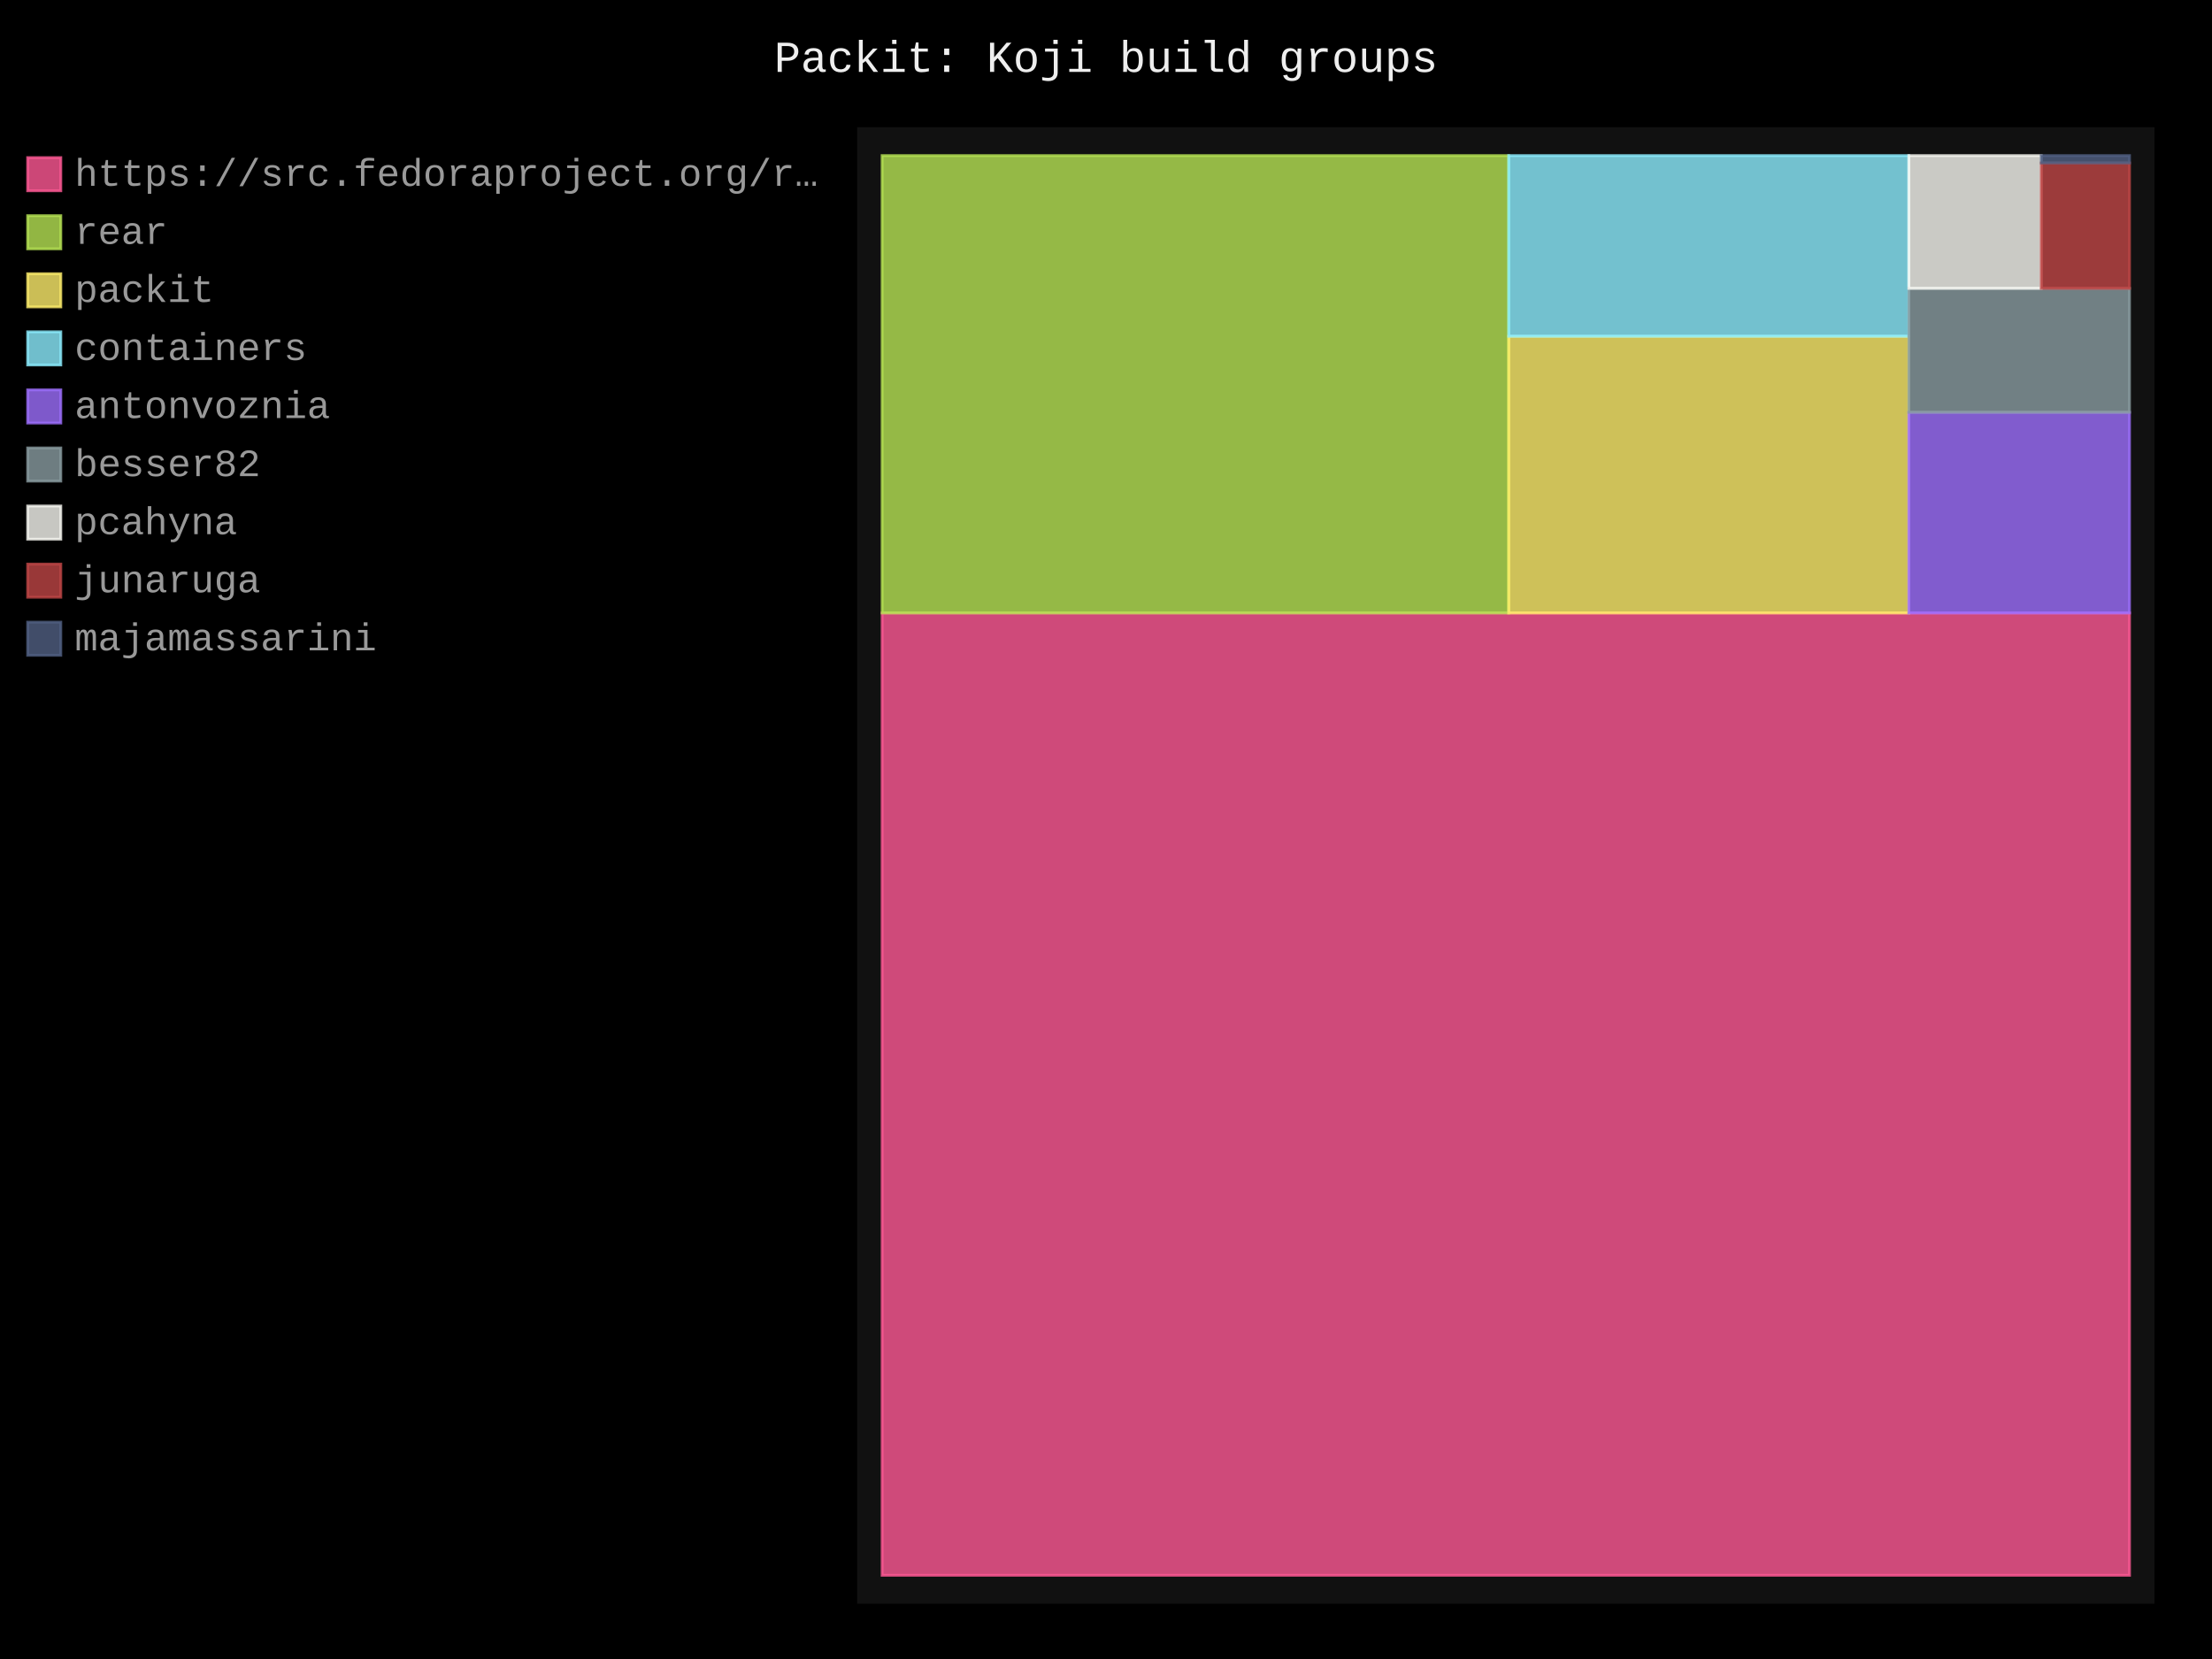
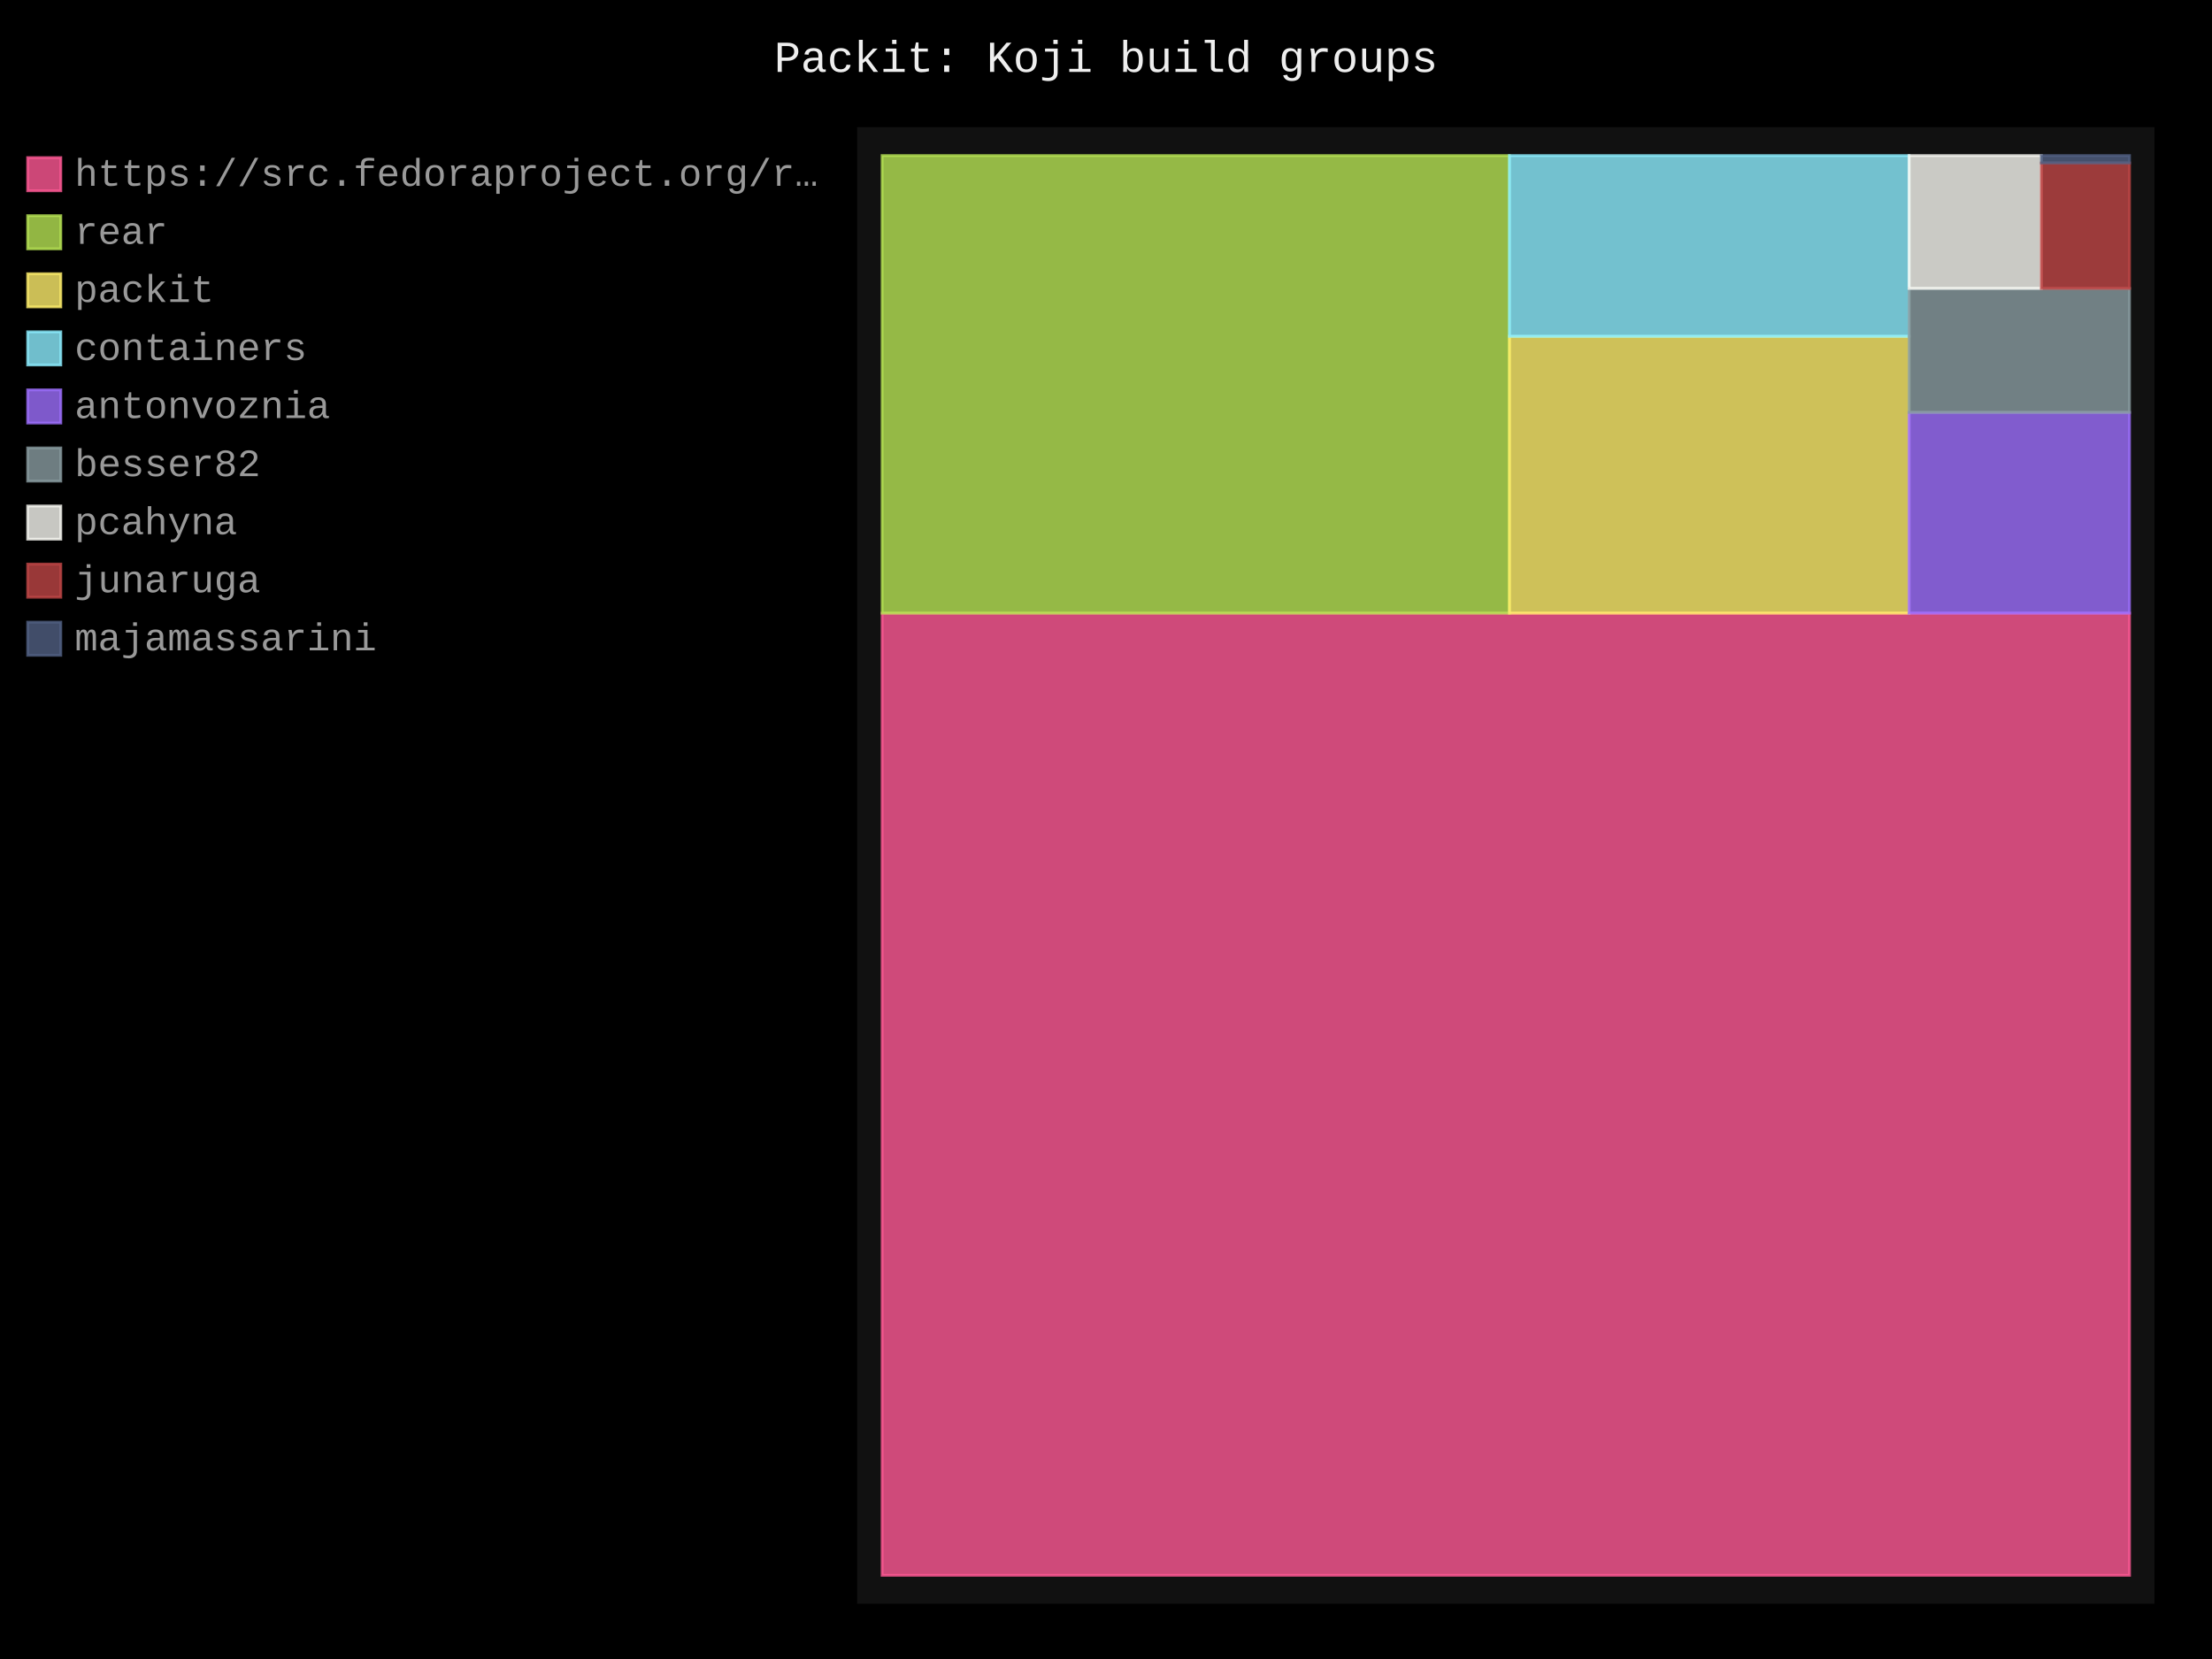
- <svg xmlns="http://www.w3.org/2000/svg" id="chart-ad7b55fb-efb2-4835-b0a0-839312006720" class="pygal-chart" viewBox="0 0 800 600">
+ <svg xmlns="http://www.w3.org/2000/svg" id="chart-c8f78b4a-3e4d-46fa-a003-2a4336f593fb" class="pygal-chart" viewBox="0 0 800 600">
  <defs>
-     <style type="text/css">#chart-ad7b55fb-efb2-4835-b0a0-839312006720{-webkit-user-select:none;-webkit-font-smoothing:antialiased;font-family:Consolas,"Liberation Mono",Menlo,Courier,monospace}#chart-ad7b55fb-efb2-4835-b0a0-839312006720 .title{font-family:Consolas,"Liberation Mono",Menlo,Courier,monospace;font-size:16px}#chart-ad7b55fb-efb2-4835-b0a0-839312006720 .legends .legend text{font-family:Consolas,"Liberation Mono",Menlo,Courier,monospace;font-size:14px}#chart-ad7b55fb-efb2-4835-b0a0-839312006720 .axis text{font-family:Consolas,"Liberation Mono",Menlo,Courier,monospace;font-size:10px}#chart-ad7b55fb-efb2-4835-b0a0-839312006720 .axis text.major{font-family:Consolas,"Liberation Mono",Menlo,Courier,monospace;font-size:10px}#chart-ad7b55fb-efb2-4835-b0a0-839312006720 .text-overlay text.value{font-family:Consolas,"Liberation Mono",Menlo,Courier,monospace;font-size:16px}#chart-ad7b55fb-efb2-4835-b0a0-839312006720 .text-overlay text.label{font-family:Consolas,"Liberation Mono",Menlo,Courier,monospace;font-size:10px}#chart-ad7b55fb-efb2-4835-b0a0-839312006720 .tooltip{font-family:Consolas,"Liberation Mono",Menlo,Courier,monospace;font-size:14px}#chart-ad7b55fb-efb2-4835-b0a0-839312006720 text.no_data{font-family:Consolas,"Liberation Mono",Menlo,Courier,monospace;font-size:64px}
- #chart-ad7b55fb-efb2-4835-b0a0-839312006720{background-color:black}#chart-ad7b55fb-efb2-4835-b0a0-839312006720 path,#chart-ad7b55fb-efb2-4835-b0a0-839312006720 line,#chart-ad7b55fb-efb2-4835-b0a0-839312006720 rect,#chart-ad7b55fb-efb2-4835-b0a0-839312006720 circle{-webkit-transition:250ms;-moz-transition:250ms;transition:250ms}#chart-ad7b55fb-efb2-4835-b0a0-839312006720 .graph &gt; .background{fill:black}#chart-ad7b55fb-efb2-4835-b0a0-839312006720 .plot &gt; .background{fill:#111}#chart-ad7b55fb-efb2-4835-b0a0-839312006720 .graph{fill:#999}#chart-ad7b55fb-efb2-4835-b0a0-839312006720 text.no_data{fill:#eee}#chart-ad7b55fb-efb2-4835-b0a0-839312006720 .title{fill:#eee}#chart-ad7b55fb-efb2-4835-b0a0-839312006720 .legends .legend text{fill:#999}#chart-ad7b55fb-efb2-4835-b0a0-839312006720 .legends .legend:hover text{fill:#eee}#chart-ad7b55fb-efb2-4835-b0a0-839312006720 .axis .line{stroke:#eee}#chart-ad7b55fb-efb2-4835-b0a0-839312006720 .axis .guide.line{stroke:#555}#chart-ad7b55fb-efb2-4835-b0a0-839312006720 .axis .major.line{stroke:#999}#chart-ad7b55fb-efb2-4835-b0a0-839312006720 .axis text.major{fill:#eee}#chart-ad7b55fb-efb2-4835-b0a0-839312006720 .axis.y .guides:hover .guide.line,#chart-ad7b55fb-efb2-4835-b0a0-839312006720 .line-graph .axis.x .guides:hover .guide.line,#chart-ad7b55fb-efb2-4835-b0a0-839312006720 .stackedline-graph .axis.x .guides:hover .guide.line,#chart-ad7b55fb-efb2-4835-b0a0-839312006720 .xy-graph .axis.x .guides:hover .guide.line{stroke:#eee}#chart-ad7b55fb-efb2-4835-b0a0-839312006720 .axis .guides:hover text{fill:#eee}#chart-ad7b55fb-efb2-4835-b0a0-839312006720 .reactive{fill-opacity:.8;stroke-opacity:.8;stroke-width:1}#chart-ad7b55fb-efb2-4835-b0a0-839312006720 .ci{stroke:#999}#chart-ad7b55fb-efb2-4835-b0a0-839312006720 .reactive.active,#chart-ad7b55fb-efb2-4835-b0a0-839312006720 .active .reactive{fill-opacity:.4;stroke-opacity:.9;stroke-width:4}#chart-ad7b55fb-efb2-4835-b0a0-839312006720 .ci .reactive.active{stroke-width:1.5}#chart-ad7b55fb-efb2-4835-b0a0-839312006720 .series text{fill:#eee}#chart-ad7b55fb-efb2-4835-b0a0-839312006720 .tooltip rect{fill:#111;stroke:#eee;-webkit-transition:opacity 250ms;-moz-transition:opacity 250ms;transition:opacity 250ms}#chart-ad7b55fb-efb2-4835-b0a0-839312006720 .tooltip .label{fill:#999}#chart-ad7b55fb-efb2-4835-b0a0-839312006720 .tooltip .label{fill:#999}#chart-ad7b55fb-efb2-4835-b0a0-839312006720 .tooltip .legend{font-size:.8em;fill:#555}#chart-ad7b55fb-efb2-4835-b0a0-839312006720 .tooltip .x_label{font-size:.6em;fill:#eee}#chart-ad7b55fb-efb2-4835-b0a0-839312006720 .tooltip .xlink{font-size:.5em;text-decoration:underline}#chart-ad7b55fb-efb2-4835-b0a0-839312006720 .tooltip .value{font-size:1.5em}#chart-ad7b55fb-efb2-4835-b0a0-839312006720 .bound{font-size:.5em}#chart-ad7b55fb-efb2-4835-b0a0-839312006720 .max-value{font-size:.75em;fill:#555}#chart-ad7b55fb-efb2-4835-b0a0-839312006720 .map-element{fill:#111;stroke:#555 !important}#chart-ad7b55fb-efb2-4835-b0a0-839312006720 .map-element .reactive{fill-opacity:inherit;stroke-opacity:inherit}#chart-ad7b55fb-efb2-4835-b0a0-839312006720 .color-0,#chart-ad7b55fb-efb2-4835-b0a0-839312006720 .color-0 a:visited{stroke:#ff5995;fill:#ff5995}#chart-ad7b55fb-efb2-4835-b0a0-839312006720 .color-1,#chart-ad7b55fb-efb2-4835-b0a0-839312006720 .color-1 a:visited{stroke:#b6e354;fill:#b6e354}#chart-ad7b55fb-efb2-4835-b0a0-839312006720 .color-2,#chart-ad7b55fb-efb2-4835-b0a0-839312006720 .color-2 a:visited{stroke:#feed6c;fill:#feed6c}#chart-ad7b55fb-efb2-4835-b0a0-839312006720 .color-3,#chart-ad7b55fb-efb2-4835-b0a0-839312006720 .color-3 a:visited{stroke:#8cedff;fill:#8cedff}#chart-ad7b55fb-efb2-4835-b0a0-839312006720 .color-4,#chart-ad7b55fb-efb2-4835-b0a0-839312006720 .color-4 a:visited{stroke:#9e6ffe;fill:#9e6ffe}#chart-ad7b55fb-efb2-4835-b0a0-839312006720 .color-5,#chart-ad7b55fb-efb2-4835-b0a0-839312006720 .color-5 a:visited{stroke:#899ca1;fill:#899ca1}#chart-ad7b55fb-efb2-4835-b0a0-839312006720 .color-6,#chart-ad7b55fb-efb2-4835-b0a0-839312006720 .color-6 a:visited{stroke:#f8f8f2;fill:#f8f8f2}#chart-ad7b55fb-efb2-4835-b0a0-839312006720 .color-7,#chart-ad7b55fb-efb2-4835-b0a0-839312006720 .color-7 a:visited{stroke:#bf4646;fill:#bf4646}#chart-ad7b55fb-efb2-4835-b0a0-839312006720 .color-8,#chart-ad7b55fb-efb2-4835-b0a0-839312006720 .color-8 a:visited{stroke:#516083;fill:#516083}#chart-ad7b55fb-efb2-4835-b0a0-839312006720 .text-overlay .color-0 text{fill:black}#chart-ad7b55fb-efb2-4835-b0a0-839312006720 .text-overlay .color-1 text{fill:black}#chart-ad7b55fb-efb2-4835-b0a0-839312006720 .text-overlay .color-2 text{fill:black}#chart-ad7b55fb-efb2-4835-b0a0-839312006720 .text-overlay .color-3 text{fill:black}#chart-ad7b55fb-efb2-4835-b0a0-839312006720 .text-overlay .color-4 text{fill:black}#chart-ad7b55fb-efb2-4835-b0a0-839312006720 .text-overlay .color-5 text{fill:black}#chart-ad7b55fb-efb2-4835-b0a0-839312006720 .text-overlay .color-6 text{fill:black}#chart-ad7b55fb-efb2-4835-b0a0-839312006720 .text-overlay .color-7 text{fill:black}#chart-ad7b55fb-efb2-4835-b0a0-839312006720 .text-overlay .color-8 text{fill:black}
- #chart-ad7b55fb-efb2-4835-b0a0-839312006720 text.no_data{text-anchor:middle}#chart-ad7b55fb-efb2-4835-b0a0-839312006720 .guide.line{fill:none}#chart-ad7b55fb-efb2-4835-b0a0-839312006720 .centered{text-anchor:middle}#chart-ad7b55fb-efb2-4835-b0a0-839312006720 .title{text-anchor:middle}#chart-ad7b55fb-efb2-4835-b0a0-839312006720 .legends .legend text{fill-opacity:1}#chart-ad7b55fb-efb2-4835-b0a0-839312006720 .axis.x text{text-anchor:middle}#chart-ad7b55fb-efb2-4835-b0a0-839312006720 .axis.x:not(.web) text[transform]{text-anchor:start}#chart-ad7b55fb-efb2-4835-b0a0-839312006720 .axis.x:not(.web) text[transform].backwards{text-anchor:end}#chart-ad7b55fb-efb2-4835-b0a0-839312006720 .axis.y text{text-anchor:end}#chart-ad7b55fb-efb2-4835-b0a0-839312006720 .axis.y text[transform].backwards{text-anchor:start}#chart-ad7b55fb-efb2-4835-b0a0-839312006720 .axis.y2 text{text-anchor:start}#chart-ad7b55fb-efb2-4835-b0a0-839312006720 .axis.y2 text[transform].backwards{text-anchor:end}#chart-ad7b55fb-efb2-4835-b0a0-839312006720 .axis .guide.line{stroke-dasharray:4,4;stroke:black}#chart-ad7b55fb-efb2-4835-b0a0-839312006720 .axis .major.guide.line{stroke-dasharray:6,6;stroke:black}#chart-ad7b55fb-efb2-4835-b0a0-839312006720 .horizontal .axis.y .guide.line,#chart-ad7b55fb-efb2-4835-b0a0-839312006720 .horizontal .axis.y2 .guide.line,#chart-ad7b55fb-efb2-4835-b0a0-839312006720 .vertical .axis.x .guide.line{opacity:0}#chart-ad7b55fb-efb2-4835-b0a0-839312006720 .horizontal .axis.always_show .guide.line,#chart-ad7b55fb-efb2-4835-b0a0-839312006720 .vertical .axis.always_show .guide.line{opacity:1 !important}#chart-ad7b55fb-efb2-4835-b0a0-839312006720 .axis.y .guides:hover .guide.line,#chart-ad7b55fb-efb2-4835-b0a0-839312006720 .axis.y2 .guides:hover .guide.line,#chart-ad7b55fb-efb2-4835-b0a0-839312006720 .axis.x .guides:hover .guide.line{opacity:1}#chart-ad7b55fb-efb2-4835-b0a0-839312006720 .axis .guides:hover text{opacity:1}#chart-ad7b55fb-efb2-4835-b0a0-839312006720 .nofill{fill:none}#chart-ad7b55fb-efb2-4835-b0a0-839312006720 .subtle-fill{fill-opacity:.2}#chart-ad7b55fb-efb2-4835-b0a0-839312006720 .dot{stroke-width:1px;fill-opacity:1;stroke-opacity:1}#chart-ad7b55fb-efb2-4835-b0a0-839312006720 .dot.active{stroke-width:5px}#chart-ad7b55fb-efb2-4835-b0a0-839312006720 .dot.negative{fill:transparent}#chart-ad7b55fb-efb2-4835-b0a0-839312006720 text,#chart-ad7b55fb-efb2-4835-b0a0-839312006720 tspan{stroke:none !important}#chart-ad7b55fb-efb2-4835-b0a0-839312006720 .series text.active{opacity:1}#chart-ad7b55fb-efb2-4835-b0a0-839312006720 .tooltip rect{fill-opacity:.95;stroke-width:.5}#chart-ad7b55fb-efb2-4835-b0a0-839312006720 .tooltip text{fill-opacity:1}#chart-ad7b55fb-efb2-4835-b0a0-839312006720 .showable{visibility:hidden}#chart-ad7b55fb-efb2-4835-b0a0-839312006720 .showable.shown{visibility:visible}#chart-ad7b55fb-efb2-4835-b0a0-839312006720 .gauge-background{fill:rgba(229,229,229,1);stroke:none}#chart-ad7b55fb-efb2-4835-b0a0-839312006720 .bg-lines{stroke:black;stroke-width:2px}</style>
+     <style type="text/css">#chart-c8f78b4a-3e4d-46fa-a003-2a4336f593fb{-webkit-user-select:none;-webkit-font-smoothing:antialiased;font-family:Consolas,"Liberation Mono",Menlo,Courier,monospace}#chart-c8f78b4a-3e4d-46fa-a003-2a4336f593fb .title{font-family:Consolas,"Liberation Mono",Menlo,Courier,monospace;font-size:16px}#chart-c8f78b4a-3e4d-46fa-a003-2a4336f593fb .legends .legend text{font-family:Consolas,"Liberation Mono",Menlo,Courier,monospace;font-size:14px}#chart-c8f78b4a-3e4d-46fa-a003-2a4336f593fb .axis text{font-family:Consolas,"Liberation Mono",Menlo,Courier,monospace;font-size:10px}#chart-c8f78b4a-3e4d-46fa-a003-2a4336f593fb .axis text.major{font-family:Consolas,"Liberation Mono",Menlo,Courier,monospace;font-size:10px}#chart-c8f78b4a-3e4d-46fa-a003-2a4336f593fb .text-overlay text.value{font-family:Consolas,"Liberation Mono",Menlo,Courier,monospace;font-size:16px}#chart-c8f78b4a-3e4d-46fa-a003-2a4336f593fb .text-overlay text.label{font-family:Consolas,"Liberation Mono",Menlo,Courier,monospace;font-size:10px}#chart-c8f78b4a-3e4d-46fa-a003-2a4336f593fb .tooltip{font-family:Consolas,"Liberation Mono",Menlo,Courier,monospace;font-size:14px}#chart-c8f78b4a-3e4d-46fa-a003-2a4336f593fb text.no_data{font-family:Consolas,"Liberation Mono",Menlo,Courier,monospace;font-size:64px}
+ #chart-c8f78b4a-3e4d-46fa-a003-2a4336f593fb{background-color:black}#chart-c8f78b4a-3e4d-46fa-a003-2a4336f593fb path,#chart-c8f78b4a-3e4d-46fa-a003-2a4336f593fb line,#chart-c8f78b4a-3e4d-46fa-a003-2a4336f593fb rect,#chart-c8f78b4a-3e4d-46fa-a003-2a4336f593fb circle{-webkit-transition:250ms;-moz-transition:250ms;transition:250ms}#chart-c8f78b4a-3e4d-46fa-a003-2a4336f593fb .graph &gt; .background{fill:black}#chart-c8f78b4a-3e4d-46fa-a003-2a4336f593fb .plot &gt; .background{fill:#111}#chart-c8f78b4a-3e4d-46fa-a003-2a4336f593fb .graph{fill:#999}#chart-c8f78b4a-3e4d-46fa-a003-2a4336f593fb text.no_data{fill:#eee}#chart-c8f78b4a-3e4d-46fa-a003-2a4336f593fb .title{fill:#eee}#chart-c8f78b4a-3e4d-46fa-a003-2a4336f593fb .legends .legend text{fill:#999}#chart-c8f78b4a-3e4d-46fa-a003-2a4336f593fb .legends .legend:hover text{fill:#eee}#chart-c8f78b4a-3e4d-46fa-a003-2a4336f593fb .axis .line{stroke:#eee}#chart-c8f78b4a-3e4d-46fa-a003-2a4336f593fb .axis .guide.line{stroke:#555}#chart-c8f78b4a-3e4d-46fa-a003-2a4336f593fb .axis .major.line{stroke:#999}#chart-c8f78b4a-3e4d-46fa-a003-2a4336f593fb .axis text.major{fill:#eee}#chart-c8f78b4a-3e4d-46fa-a003-2a4336f593fb .axis.y .guides:hover .guide.line,#chart-c8f78b4a-3e4d-46fa-a003-2a4336f593fb .line-graph .axis.x .guides:hover .guide.line,#chart-c8f78b4a-3e4d-46fa-a003-2a4336f593fb .stackedline-graph .axis.x .guides:hover .guide.line,#chart-c8f78b4a-3e4d-46fa-a003-2a4336f593fb .xy-graph .axis.x .guides:hover .guide.line{stroke:#eee}#chart-c8f78b4a-3e4d-46fa-a003-2a4336f593fb .axis .guides:hover text{fill:#eee}#chart-c8f78b4a-3e4d-46fa-a003-2a4336f593fb .reactive{fill-opacity:.8;stroke-opacity:.8;stroke-width:1}#chart-c8f78b4a-3e4d-46fa-a003-2a4336f593fb .ci{stroke:#999}#chart-c8f78b4a-3e4d-46fa-a003-2a4336f593fb .reactive.active,#chart-c8f78b4a-3e4d-46fa-a003-2a4336f593fb .active .reactive{fill-opacity:.4;stroke-opacity:.9;stroke-width:4}#chart-c8f78b4a-3e4d-46fa-a003-2a4336f593fb .ci .reactive.active{stroke-width:1.5}#chart-c8f78b4a-3e4d-46fa-a003-2a4336f593fb .series text{fill:#eee}#chart-c8f78b4a-3e4d-46fa-a003-2a4336f593fb .tooltip rect{fill:#111;stroke:#eee;-webkit-transition:opacity 250ms;-moz-transition:opacity 250ms;transition:opacity 250ms}#chart-c8f78b4a-3e4d-46fa-a003-2a4336f593fb .tooltip .label{fill:#999}#chart-c8f78b4a-3e4d-46fa-a003-2a4336f593fb .tooltip .label{fill:#999}#chart-c8f78b4a-3e4d-46fa-a003-2a4336f593fb .tooltip .legend{font-size:.8em;fill:#555}#chart-c8f78b4a-3e4d-46fa-a003-2a4336f593fb .tooltip .x_label{font-size:.6em;fill:#eee}#chart-c8f78b4a-3e4d-46fa-a003-2a4336f593fb .tooltip .xlink{font-size:.5em;text-decoration:underline}#chart-c8f78b4a-3e4d-46fa-a003-2a4336f593fb .tooltip .value{font-size:1.5em}#chart-c8f78b4a-3e4d-46fa-a003-2a4336f593fb .bound{font-size:.5em}#chart-c8f78b4a-3e4d-46fa-a003-2a4336f593fb .max-value{font-size:.75em;fill:#555}#chart-c8f78b4a-3e4d-46fa-a003-2a4336f593fb .map-element{fill:#111;stroke:#555 !important}#chart-c8f78b4a-3e4d-46fa-a003-2a4336f593fb .map-element .reactive{fill-opacity:inherit;stroke-opacity:inherit}#chart-c8f78b4a-3e4d-46fa-a003-2a4336f593fb .color-0,#chart-c8f78b4a-3e4d-46fa-a003-2a4336f593fb .color-0 a:visited{stroke:#ff5995;fill:#ff5995}#chart-c8f78b4a-3e4d-46fa-a003-2a4336f593fb .color-1,#chart-c8f78b4a-3e4d-46fa-a003-2a4336f593fb .color-1 a:visited{stroke:#b6e354;fill:#b6e354}#chart-c8f78b4a-3e4d-46fa-a003-2a4336f593fb .color-2,#chart-c8f78b4a-3e4d-46fa-a003-2a4336f593fb .color-2 a:visited{stroke:#feed6c;fill:#feed6c}#chart-c8f78b4a-3e4d-46fa-a003-2a4336f593fb .color-3,#chart-c8f78b4a-3e4d-46fa-a003-2a4336f593fb .color-3 a:visited{stroke:#8cedff;fill:#8cedff}#chart-c8f78b4a-3e4d-46fa-a003-2a4336f593fb .color-4,#chart-c8f78b4a-3e4d-46fa-a003-2a4336f593fb .color-4 a:visited{stroke:#9e6ffe;fill:#9e6ffe}#chart-c8f78b4a-3e4d-46fa-a003-2a4336f593fb .color-5,#chart-c8f78b4a-3e4d-46fa-a003-2a4336f593fb .color-5 a:visited{stroke:#899ca1;fill:#899ca1}#chart-c8f78b4a-3e4d-46fa-a003-2a4336f593fb .color-6,#chart-c8f78b4a-3e4d-46fa-a003-2a4336f593fb .color-6 a:visited{stroke:#f8f8f2;fill:#f8f8f2}#chart-c8f78b4a-3e4d-46fa-a003-2a4336f593fb .color-7,#chart-c8f78b4a-3e4d-46fa-a003-2a4336f593fb .color-7 a:visited{stroke:#bf4646;fill:#bf4646}#chart-c8f78b4a-3e4d-46fa-a003-2a4336f593fb .color-8,#chart-c8f78b4a-3e4d-46fa-a003-2a4336f593fb .color-8 a:visited{stroke:#516083;fill:#516083}#chart-c8f78b4a-3e4d-46fa-a003-2a4336f593fb .text-overlay .color-0 text{fill:black}#chart-c8f78b4a-3e4d-46fa-a003-2a4336f593fb .text-overlay .color-1 text{fill:black}#chart-c8f78b4a-3e4d-46fa-a003-2a4336f593fb .text-overlay .color-2 text{fill:black}#chart-c8f78b4a-3e4d-46fa-a003-2a4336f593fb .text-overlay .color-3 text{fill:black}#chart-c8f78b4a-3e4d-46fa-a003-2a4336f593fb .text-overlay .color-4 text{fill:black}#chart-c8f78b4a-3e4d-46fa-a003-2a4336f593fb .text-overlay .color-5 text{fill:black}#chart-c8f78b4a-3e4d-46fa-a003-2a4336f593fb .text-overlay .color-6 text{fill:black}#chart-c8f78b4a-3e4d-46fa-a003-2a4336f593fb .text-overlay .color-7 text{fill:black}#chart-c8f78b4a-3e4d-46fa-a003-2a4336f593fb .text-overlay .color-8 text{fill:black}
+ #chart-c8f78b4a-3e4d-46fa-a003-2a4336f593fb text.no_data{text-anchor:middle}#chart-c8f78b4a-3e4d-46fa-a003-2a4336f593fb .guide.line{fill:none}#chart-c8f78b4a-3e4d-46fa-a003-2a4336f593fb .centered{text-anchor:middle}#chart-c8f78b4a-3e4d-46fa-a003-2a4336f593fb .title{text-anchor:middle}#chart-c8f78b4a-3e4d-46fa-a003-2a4336f593fb .legends .legend text{fill-opacity:1}#chart-c8f78b4a-3e4d-46fa-a003-2a4336f593fb .axis.x text{text-anchor:middle}#chart-c8f78b4a-3e4d-46fa-a003-2a4336f593fb .axis.x:not(.web) text[transform]{text-anchor:start}#chart-c8f78b4a-3e4d-46fa-a003-2a4336f593fb .axis.x:not(.web) text[transform].backwards{text-anchor:end}#chart-c8f78b4a-3e4d-46fa-a003-2a4336f593fb .axis.y text{text-anchor:end}#chart-c8f78b4a-3e4d-46fa-a003-2a4336f593fb .axis.y text[transform].backwards{text-anchor:start}#chart-c8f78b4a-3e4d-46fa-a003-2a4336f593fb .axis.y2 text{text-anchor:start}#chart-c8f78b4a-3e4d-46fa-a003-2a4336f593fb .axis.y2 text[transform].backwards{text-anchor:end}#chart-c8f78b4a-3e4d-46fa-a003-2a4336f593fb .axis .guide.line{stroke-dasharray:4,4;stroke:black}#chart-c8f78b4a-3e4d-46fa-a003-2a4336f593fb .axis .major.guide.line{stroke-dasharray:6,6;stroke:black}#chart-c8f78b4a-3e4d-46fa-a003-2a4336f593fb .horizontal .axis.y .guide.line,#chart-c8f78b4a-3e4d-46fa-a003-2a4336f593fb .horizontal .axis.y2 .guide.line,#chart-c8f78b4a-3e4d-46fa-a003-2a4336f593fb .vertical .axis.x .guide.line{opacity:0}#chart-c8f78b4a-3e4d-46fa-a003-2a4336f593fb .horizontal .axis.always_show .guide.line,#chart-c8f78b4a-3e4d-46fa-a003-2a4336f593fb .vertical .axis.always_show .guide.line{opacity:1 !important}#chart-c8f78b4a-3e4d-46fa-a003-2a4336f593fb .axis.y .guides:hover .guide.line,#chart-c8f78b4a-3e4d-46fa-a003-2a4336f593fb .axis.y2 .guides:hover .guide.line,#chart-c8f78b4a-3e4d-46fa-a003-2a4336f593fb .axis.x .guides:hover .guide.line{opacity:1}#chart-c8f78b4a-3e4d-46fa-a003-2a4336f593fb .axis .guides:hover text{opacity:1}#chart-c8f78b4a-3e4d-46fa-a003-2a4336f593fb .nofill{fill:none}#chart-c8f78b4a-3e4d-46fa-a003-2a4336f593fb .subtle-fill{fill-opacity:.2}#chart-c8f78b4a-3e4d-46fa-a003-2a4336f593fb .dot{stroke-width:1px;fill-opacity:1;stroke-opacity:1}#chart-c8f78b4a-3e4d-46fa-a003-2a4336f593fb .dot.active{stroke-width:5px}#chart-c8f78b4a-3e4d-46fa-a003-2a4336f593fb .dot.negative{fill:transparent}#chart-c8f78b4a-3e4d-46fa-a003-2a4336f593fb text,#chart-c8f78b4a-3e4d-46fa-a003-2a4336f593fb tspan{stroke:none !important}#chart-c8f78b4a-3e4d-46fa-a003-2a4336f593fb .series text.active{opacity:1}#chart-c8f78b4a-3e4d-46fa-a003-2a4336f593fb .tooltip rect{fill-opacity:.95;stroke-width:.5}#chart-c8f78b4a-3e4d-46fa-a003-2a4336f593fb .tooltip text{fill-opacity:1}#chart-c8f78b4a-3e4d-46fa-a003-2a4336f593fb .showable{visibility:hidden}#chart-c8f78b4a-3e4d-46fa-a003-2a4336f593fb .showable.shown{visibility:visible}#chart-c8f78b4a-3e4d-46fa-a003-2a4336f593fb .gauge-background{fill:rgba(229,229,229,1);stroke:none}#chart-c8f78b4a-3e4d-46fa-a003-2a4336f593fb .bg-lines{stroke:black;stroke-width:2px}</style>
  </defs>
  <g class="graph treemap-graph vertical">
    <rect x="0" y="0" width="800" height="600" class="background" />
    <g transform="translate(310, 46)" class="plot">
      <rect x="0" y="0" width="469.2" height="534" class="background" />
      <g class="series serie-0 color-0">
        <g class="rects">
          <g class="rect">
-             <rect x="9.023" y="175.695" width="451.154" height="348.036" class="rect reactive tooltip-trigger" />
+             <rect x="9.023" y="175.762" width="451.154" height="347.969" class="rect reactive tooltip-trigger" />
          </g>
        </g>
      </g>
      <g class="series serie-1 color-1">
        <g class="rects">
          <g class="rect">
-             <rect x="9.023" y="10.269" width="226.607" height="165.426" class="rect reactive tooltip-trigger" />
+             <rect x="9.023" y="10.269" width="226.863" height="165.493" class="rect reactive tooltip-trigger" />
          </g>
        </g>
      </g>
      <g class="series serie-2 color-2">
        <g class="rects">
          <g class="rect">
-             <rect x="235.63" y="75.615" width="144.719" height="100.08" class="rect reactive tooltip-trigger" />
+             <rect x="235.886" y="75.642" width="144.554" height="100.12" class="rect reactive tooltip-trigger" />
          </g>
        </g>
      </g>
      <g class="series serie-3 color-3">
        <g class="rects">
          <g class="rect">
-             <rect x="235.63" y="10.269" width="144.719" height="65.346" class="rect reactive tooltip-trigger" />
+             <rect x="235.886" y="10.269" width="144.554" height="65.373" class="rect reactive tooltip-trigger" />
          </g>
        </g>
      </g>
      <g class="series serie-4 color-4">
        <g class="rects">
          <g class="rect">
-             <rect x="380.349" y="103.121" width="79.827" height="72.574" class="rect reactive tooltip-trigger" />
+             <rect x="380.44" y="103.159" width="79.736" height="72.603" class="rect reactive tooltip-trigger" />
          </g>
        </g>
      </g>
      <g class="series serie-5 color-5">
        <g class="rects">
          <g class="rect">
-             <rect x="380.349" y="58.296" width="79.827" height="44.825" class="rect reactive tooltip-trigger" />
+             <rect x="380.44" y="58.316" width="79.736" height="44.843" class="rect reactive tooltip-trigger" />
          </g>
        </g>
      </g>
      <g class="series serie-6 color-6">
        <g class="rects">
          <g class="rect">
-             <rect x="380.349" y="10.269" width="47.896" height="48.027" class="rect reactive tooltip-trigger" />
+             <rect x="380.44" y="10.269" width="47.842" height="48.046" class="rect reactive tooltip-trigger" />
          </g>
        </g>
      </g>
      <g class="series serie-7 color-7">
        <g class="rects">
          <g class="rect">
-             <rect x="428.246" y="12.937" width="31.931" height="45.359" class="rect reactive tooltip-trigger" />
+             <rect x="428.282" y="12.938" width="31.895" height="45.377" class="rect reactive tooltip-trigger" />
          </g>
        </g>
      </g>
      <g class="series serie-8 color-8">
        <g class="rects">
          <g class="rect">
-             <rect x="428.246" y="10.269" width="31.931" height="2.668" class="rect reactive tooltip-trigger" />
+             <rect x="428.282" y="10.269" width="31.895" height="2.669" class="rect reactive tooltip-trigger" />
          </g>
        </g>
      </g>
    </g>
    <g class="titles">
      <text x="400.0" y="26" class="title plot_title">Packit: Koji build groups</text>
    </g>
    <g transform="translate(310, 46)" class="plot overlay">
      <g class="series serie-0 color-0" />
      <g class="series serie-1 color-1" />
      <g class="series serie-2 color-2" />
      <g class="series serie-3 color-3" />
      <g class="series serie-4 color-4" />
      <g class="series serie-5 color-5" />
      <g class="series serie-6 color-6" />
      <g class="series serie-7 color-7" />
      <g class="series serie-8 color-8" />
    </g>
    <g transform="translate(310, 46)" class="plot text-overlay">
      <g class="series serie-0 color-0" />
      <g class="series serie-1 color-1" />
      <g class="series serie-2 color-2" />
      <g class="series serie-3 color-3" />
      <g class="series serie-4 color-4" />
      <g class="series serie-5 color-5" />
      <g class="series serie-6 color-6" />
      <g class="series serie-7 color-7" />
      <g class="series serie-8 color-8" />
    </g>
    <g transform="translate(310, 46)" class="plot tooltip-overlay">
      <g transform="translate(0 0)" style="opacity: 0" class="tooltip">
        <rect rx="0" ry="0" width="0" height="0" class="tooltip-box" />
        <g class="text" />
      </g>
    </g>
    <g transform="translate(10, 56)" class="legends">
      <g id="activate-serie-0" class="legend reactive activate-serie">
        <rect x="0.0" y="1.0" width="12" height="12" class="color-0 reactive" />
        <text x="17.0" y="11.2">https://src.fedoraproject.org/r…</text>
      </g>
      <g id="activate-serie-1" class="legend reactive activate-serie">
        <rect x="0.0" y="22.0" width="12" height="12" class="color-1 reactive" />
        <text x="17.0" y="32.2">rear</text>
      </g>
      <g id="activate-serie-2" class="legend reactive activate-serie">
        <rect x="0.0" y="43.0" width="12" height="12" class="color-2 reactive" />
        <text x="17.0" y="53.2">packit</text>
      </g>
      <g id="activate-serie-3" class="legend reactive activate-serie">
        <rect x="0.0" y="64.0" width="12" height="12" class="color-3 reactive" />
        <text x="17.0" y="74.2">containers</text>
      </g>
      <g id="activate-serie-4" class="legend reactive activate-serie">
        <rect x="0.0" y="85.0" width="12" height="12" class="color-4 reactive" />
        <text x="17.0" y="95.2">antonvoznia</text>
      </g>
      <g id="activate-serie-5" class="legend reactive activate-serie">
        <rect x="0.0" y="106.0" width="12" height="12" class="color-5 reactive" />
        <text x="17.0" y="116.2">besser82</text>
      </g>
      <g id="activate-serie-6" class="legend reactive activate-serie">
        <rect x="0.0" y="127.0" width="12" height="12" class="color-6 reactive" />
        <text x="17.0" y="137.2">pcahyna</text>
      </g>
      <g id="activate-serie-7" class="legend reactive activate-serie">
        <rect x="0.0" y="148.0" width="12" height="12" class="color-7 reactive" />
        <text x="17.0" y="158.2">junaruga</text>
      </g>
      <g id="activate-serie-8" class="legend reactive activate-serie">
        <rect x="0.0" y="169.0" width="12" height="12" class="color-8 reactive" />
        <text x="17.0" y="179.2">majamassarini</text>
      </g>
    </g>
    <g transform="translate(790, 56)" class="legends" />
  </g>
</svg>
